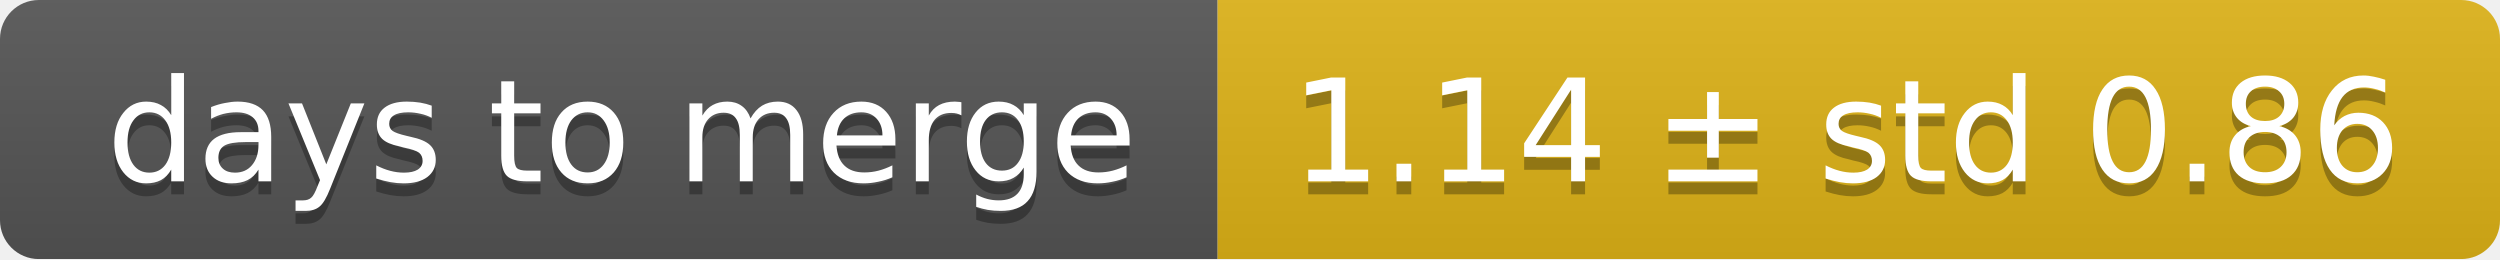
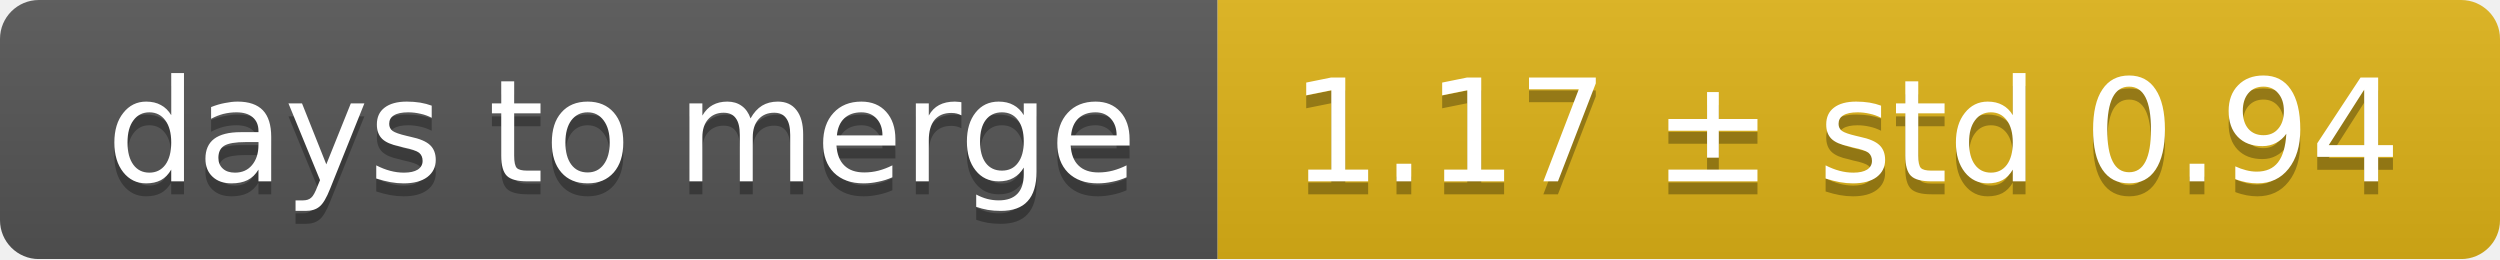
<svg xmlns="http://www.w3.org/2000/svg" width="193" height="20">
  <linearGradient id="smooth" x2="0" y2="100%">
    <stop offset="0" stop-color="#bbb" stop-opacity=".1" />
    <stop offset="1" stop-opacity=".1" />
  </linearGradient>
  <mask id="round">
    <rect width="193" height="20" rx="3" fill="#fff" />
  </mask>
  <g mask="url(#round)">
    <rect width="94" height="20" fill="#555" />
    <rect x="94" width="99" height="20" fill="#dfb317" />
    <rect width="193" height="20" fill="url(#smooth)" />
  </g>
  <g fill="#fff" text-anchor="middle" font-family="DejaVu Sans,Verdana,Geneva,sans-serif" font-size="11">
    <text x="48" y="15" fill="#010101" fill-opacity=".3">days to merge</text>
    <text x="48" y="14">days to merge</text>
-     <text x="142.5" y="15" fill="#010101" fill-opacity=".3">1.14 ± std 0.86</text>
-     <text x="142.5" y="14">1.14 ± std 0.86</text>
+     <text x="142.5" y="15" fill="#010101" fill-opacity=".3">1.17 ± std 0.94</text>
+     <text x="142.5" y="14">1.17 ± std 0.94</text>
  </g>
</svg>
